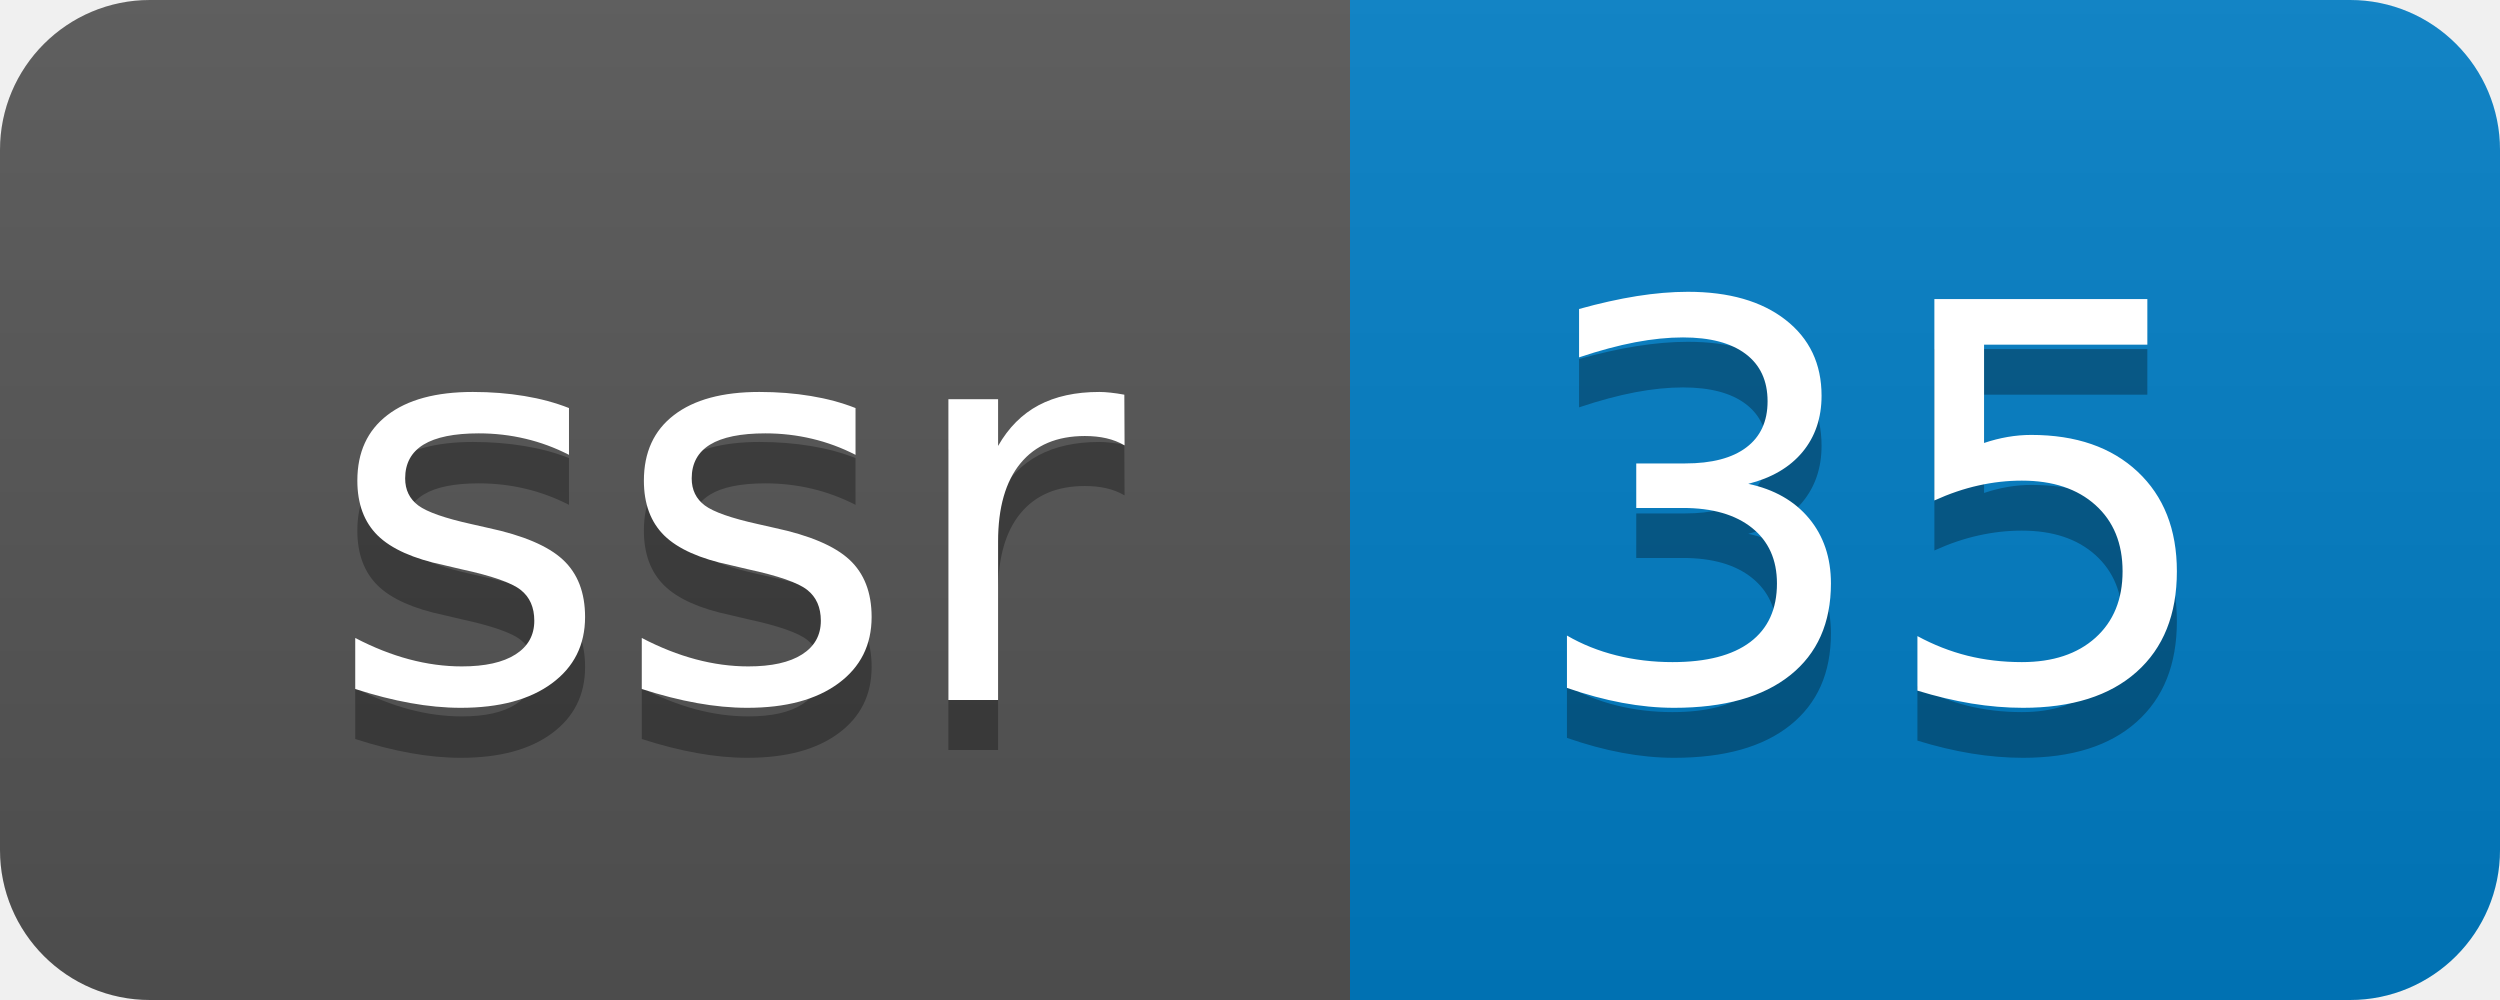
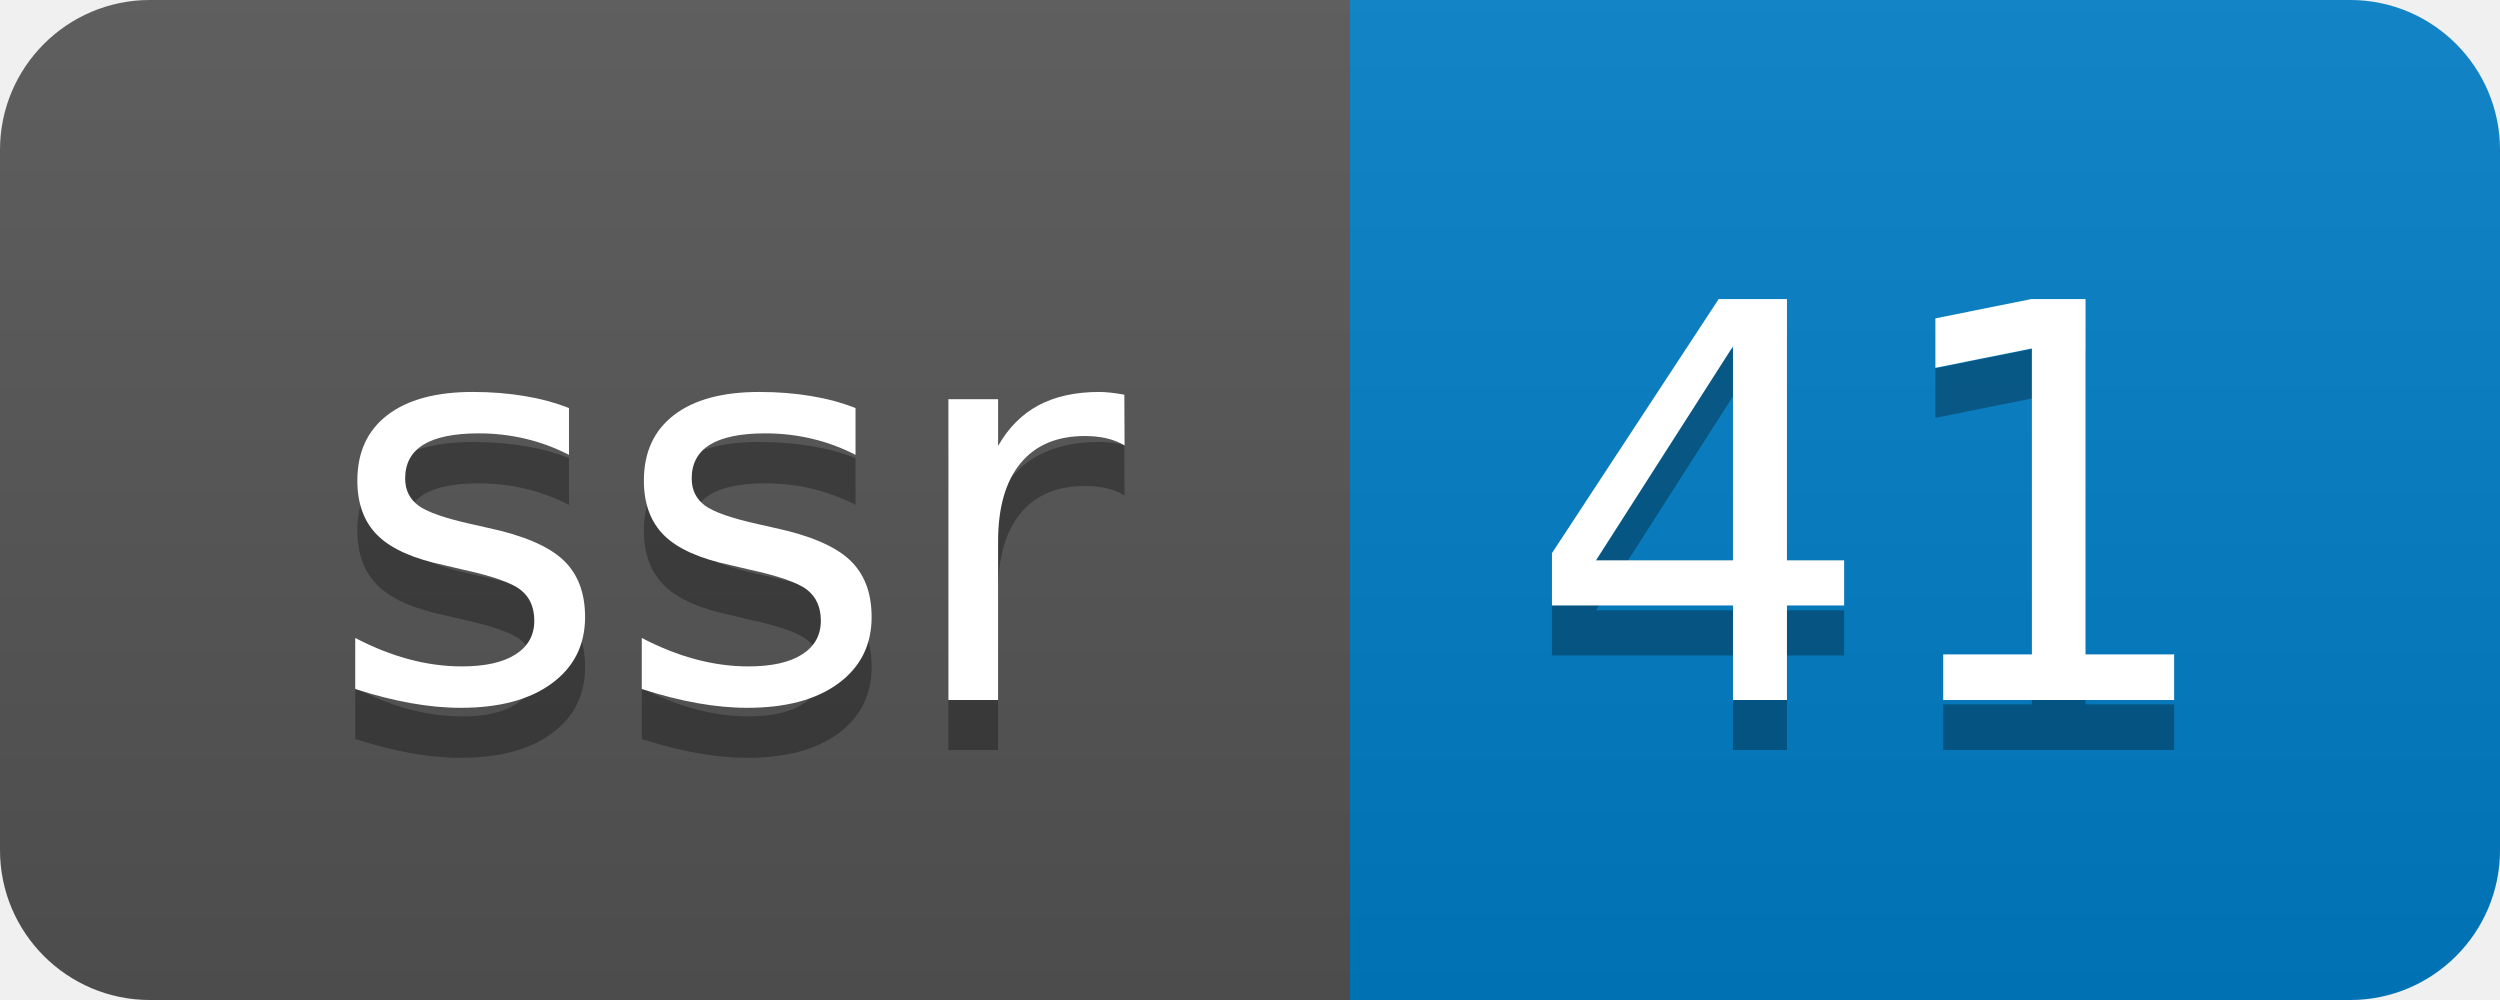
- <svg xmlns="http://www.w3.org/2000/svg" width="50" height="20" role="img" aria-label="ssr: 35">
+ <svg xmlns="http://www.w3.org/2000/svg" width="50" height="20" role="img" aria-label="ssr: 41">
  <linearGradient id="s" x2="0" y2="100%">
    <stop offset="0" stop-color="#bbb" stop-opacity=".1" />
    <stop offset="1" stop-opacity=".1" />
  </linearGradient>
  <clipPath id="r">
    <rect width="50" height="20" rx="3" fill="#fff" />
  </clipPath>
  <g clip-path="url(#r)">
    <rect width="27" height="20" fill="#555" />
    <rect x="27" width="23" height="20" fill="#007ec6" />
    <rect width="50" height="20" fill="url(#s)" />
  </g>
  <g fill="#fff" text-anchor="middle" font-family="Verdana,Geneva,DejaVu Sans,sans-serif" text-rendering="geometricPrecision" font-size="110">
    <text aria-hidden="true" x="145" y="150" fill="#010101" fill-opacity=".3" transform="scale(.1)" textLength="170">ssr</text>
    <text x="145" y="140" transform="scale(.1)" fill="#fff" textLength="170">ssr</text>
-     <text aria-hidden="true" x="375" y="150" fill="#010101" fill-opacity=".3" transform="scale(.1)" textLength="130">35</text>
-     <text x="375" y="140" transform="scale(.1)" fill="#fff" textLength="130">35</text>
+     <text aria-hidden="true" x="375" y="150" fill="#010101" fill-opacity=".3" transform="scale(.1)" textLength="130">41</text>
+     <text x="375" y="140" transform="scale(.1)" fill="#fff" textLength="130">41</text>
  </g>
</svg>
